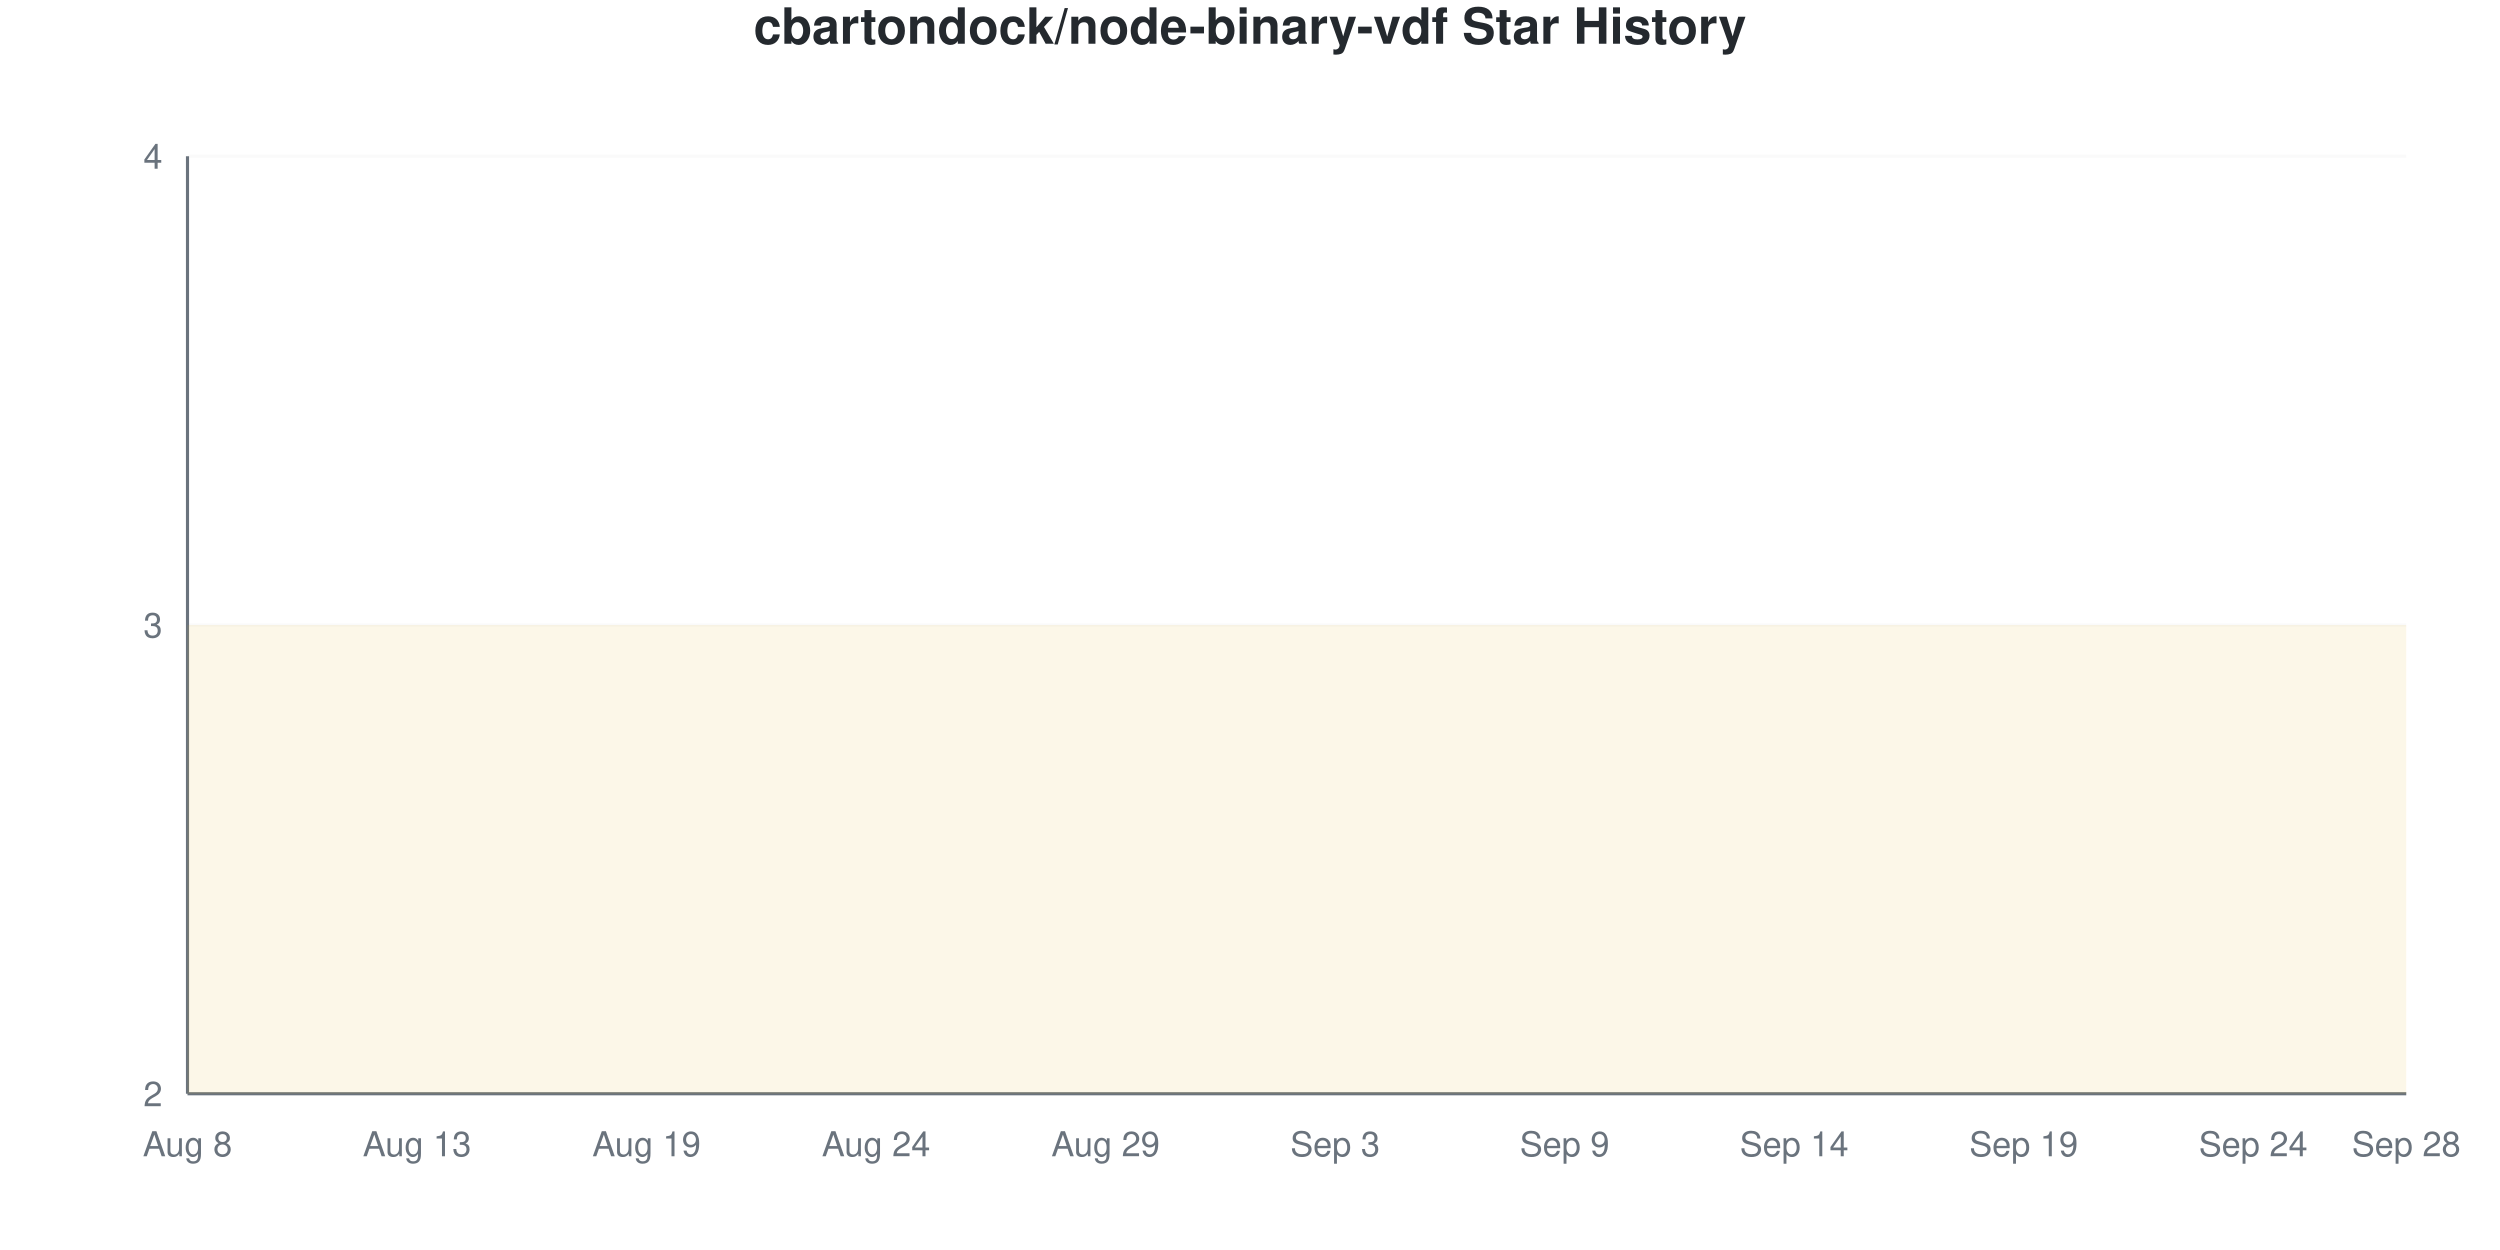
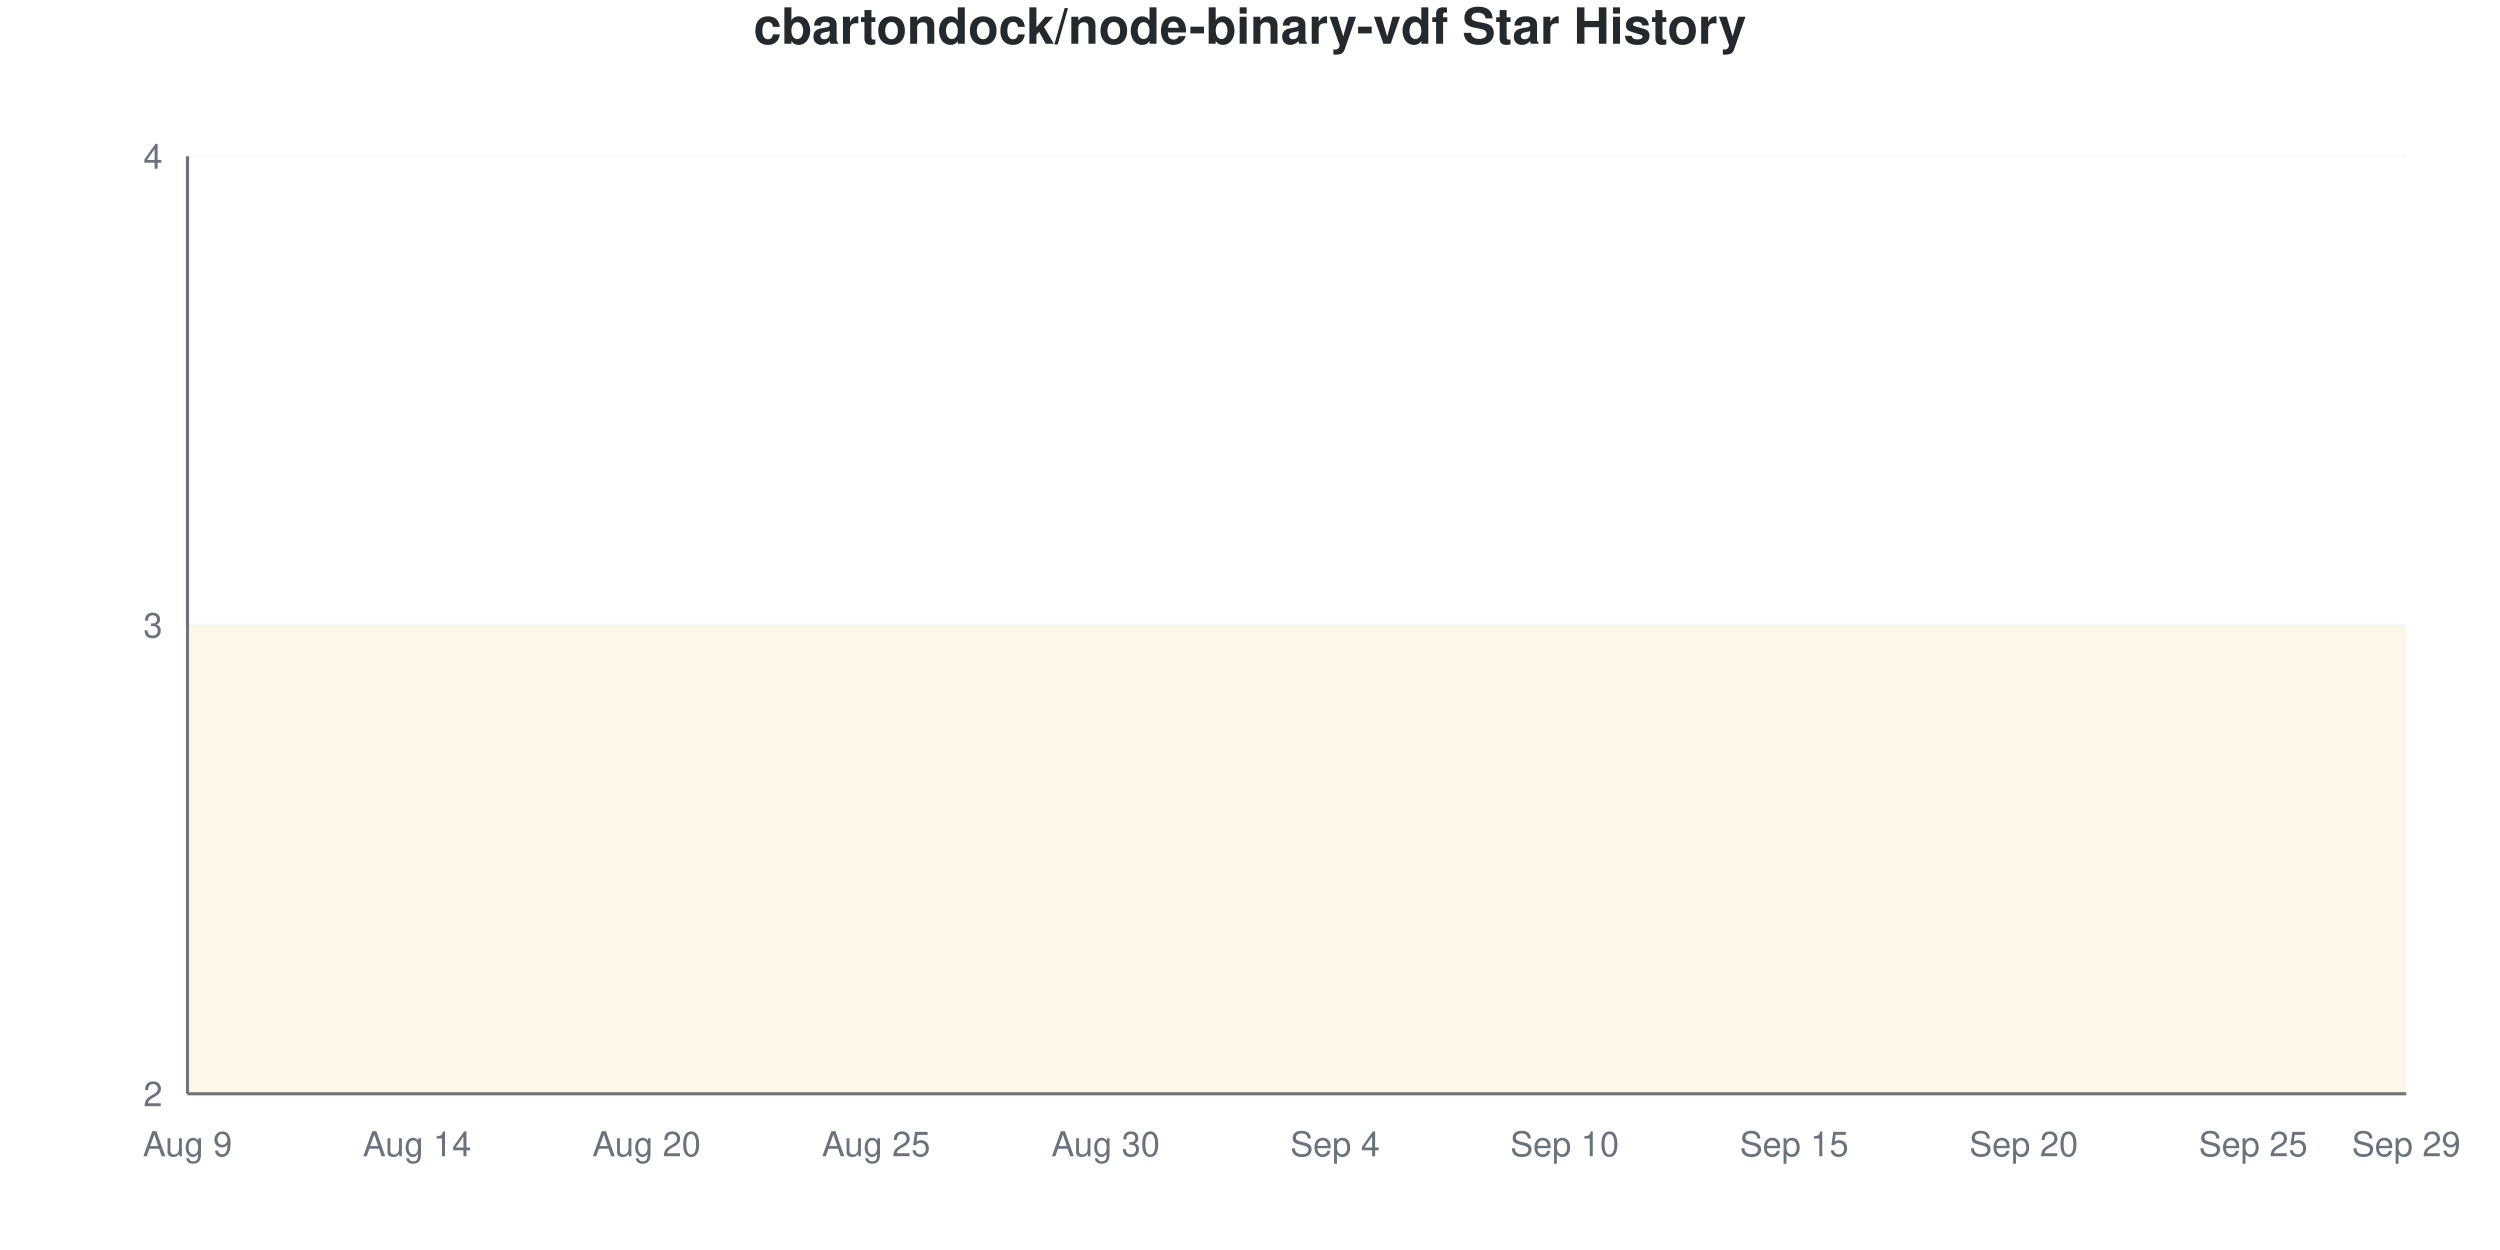
<svg xmlns="http://www.w3.org/2000/svg" viewBox="0 0 800 400" width="800" height="400">
  <style>
    @keyframes drawLine {
      to { stroke-dashoffset: 0; }
    }
    @keyframes fadeInPoint {
      from { opacity: 0; }
      to { opacity: 1; }
    }
    .data-line-0 {
      stroke-dasharray: 1290;
      stroke-dashoffset: 1290;
      animation: drawLine 2s ease-out forwards;
    }
    .data-point {
      opacity: 0;
      animation: fadeInPoint 0.5s ease-out forwards;
    }
    .chart-bg { fill: #fff; }
    .chart-text { fill: #24292e; }
    .chart-muted { fill: #6a737d; }
    .chart-grid { stroke: #eee; }
    .chart-axis { stroke: #6a737d; }
    @media (prefers-color-scheme: dark) {
      .chart-bg { fill: #0d1117; }
      .chart-text { fill: #e6edf3; }
      .chart-muted { fill: #8b949e; }
      .chart-grid { stroke: #21262d; }
      .chart-axis { stroke: #8b949e; }
    }
  </style>
  <rect width="800" height="400" class="chart-bg" />
  <text x="400" y="14" text-anchor="middle" class="chart-text" font-size="16" font-weight="bold" font-family="-apple-system, BlinkMacSystemFont, 'Segoe UI', Helvetica, Arial, sans-serif">cbartondock/node-binary-vdf Star History</text>
  <g class="grid">
    <line x1="60" y1="350" x2="770" y2="350" class="chart-grid" stroke-opacity="0.3" />
    <text x="52" y="354" text-anchor="end" class="chart-muted" font-size="11" font-family="-apple-system, BlinkMacSystemFont, 'Segoe UI', Helvetica, Arial, sans-serif">2</text>
    <line x1="60" y1="200" x2="770" y2="200" class="chart-grid" stroke-opacity="0.3" />
    <text x="52" y="204" text-anchor="end" class="chart-muted" font-size="11" font-family="-apple-system, BlinkMacSystemFont, 'Segoe UI', Helvetica, Arial, sans-serif">3</text>
    <line x1="60" y1="50" x2="770" y2="50" class="chart-grid" stroke-opacity="0.3" />
    <text x="52" y="54" text-anchor="end" class="chart-muted" font-size="11" font-family="-apple-system, BlinkMacSystemFont, 'Segoe UI', Helvetica, Arial, sans-serif">4</text>
  </g>
  <g class="milestones">
    
  </g>
  <g class="x-axis">
-     <text x="60" y="370" text-anchor="middle" class="chart-muted" font-size="11" font-family="-apple-system, BlinkMacSystemFont, 'Segoe UI', Helvetica, Arial, sans-serif">Aug 8</text>
-     <text x="133.448" y="370" text-anchor="middle" class="chart-muted" font-size="11" font-family="-apple-system, BlinkMacSystemFont, 'Segoe UI', Helvetica, Arial, sans-serif">Aug 13</text>
-     <text x="206.897" y="370" text-anchor="middle" class="chart-muted" font-size="11" font-family="-apple-system, BlinkMacSystemFont, 'Segoe UI', Helvetica, Arial, sans-serif">Aug 19</text>
-     <text x="280.345" y="370" text-anchor="middle" class="chart-muted" font-size="11" font-family="-apple-system, BlinkMacSystemFont, 'Segoe UI', Helvetica, Arial, sans-serif">Aug 24</text>
-     <text x="353.793" y="370" text-anchor="middle" class="chart-muted" font-size="11" font-family="-apple-system, BlinkMacSystemFont, 'Segoe UI', Helvetica, Arial, sans-serif">Aug 29</text>
-     <text x="427.241" y="370" text-anchor="middle" class="chart-muted" font-size="11" font-family="-apple-system, BlinkMacSystemFont, 'Segoe UI', Helvetica, Arial, sans-serif">Sep 3</text>
-     <text x="500.69" y="370" text-anchor="middle" class="chart-muted" font-size="11" font-family="-apple-system, BlinkMacSystemFont, 'Segoe UI', Helvetica, Arial, sans-serif">Sep 9</text>
-     <text x="574.138" y="370" text-anchor="middle" class="chart-muted" font-size="11" font-family="-apple-system, BlinkMacSystemFont, 'Segoe UI', Helvetica, Arial, sans-serif">Sep 14</text>
-     <text x="647.586" y="370" text-anchor="middle" class="chart-muted" font-size="11" font-family="-apple-system, BlinkMacSystemFont, 'Segoe UI', Helvetica, Arial, sans-serif">Sep 19</text>
-     <text x="721.034" y="370" text-anchor="middle" class="chart-muted" font-size="11" font-family="-apple-system, BlinkMacSystemFont, 'Segoe UI', Helvetica, Arial, sans-serif">Sep 24</text>
-     <text x="770" y="370" text-anchor="middle" class="chart-muted" font-size="11" font-family="-apple-system, BlinkMacSystemFont, 'Segoe UI', Helvetica, Arial, sans-serif">Sep 28</text>
+     <text x="60" y="370" text-anchor="middle" class="chart-muted" font-size="11" font-family="-apple-system, BlinkMacSystemFont, 'Segoe UI', Helvetica, Arial, sans-serif">Aug 9</text>
+     <text x="133.448" y="370" text-anchor="middle" class="chart-muted" font-size="11" font-family="-apple-system, BlinkMacSystemFont, 'Segoe UI', Helvetica, Arial, sans-serif">Aug 14</text>
+     <text x="206.897" y="370" text-anchor="middle" class="chart-muted" font-size="11" font-family="-apple-system, BlinkMacSystemFont, 'Segoe UI', Helvetica, Arial, sans-serif">Aug 20</text>
+     <text x="280.345" y="370" text-anchor="middle" class="chart-muted" font-size="11" font-family="-apple-system, BlinkMacSystemFont, 'Segoe UI', Helvetica, Arial, sans-serif">Aug 25</text>
+     <text x="353.793" y="370" text-anchor="middle" class="chart-muted" font-size="11" font-family="-apple-system, BlinkMacSystemFont, 'Segoe UI', Helvetica, Arial, sans-serif">Aug 30</text>
+     <text x="427.241" y="370" text-anchor="middle" class="chart-muted" font-size="11" font-family="-apple-system, BlinkMacSystemFont, 'Segoe UI', Helvetica, Arial, sans-serif">Sep 4</text>
+     <text x="500.69" y="370" text-anchor="middle" class="chart-muted" font-size="11" font-family="-apple-system, BlinkMacSystemFont, 'Segoe UI', Helvetica, Arial, sans-serif">Sep 10</text>
+     <text x="574.138" y="370" text-anchor="middle" class="chart-muted" font-size="11" font-family="-apple-system, BlinkMacSystemFont, 'Segoe UI', Helvetica, Arial, sans-serif">Sep 15</text>
+     <text x="647.586" y="370" text-anchor="middle" class="chart-muted" font-size="11" font-family="-apple-system, BlinkMacSystemFont, 'Segoe UI', Helvetica, Arial, sans-serif">Sep 20</text>
+     <text x="721.034" y="370" text-anchor="middle" class="chart-muted" font-size="11" font-family="-apple-system, BlinkMacSystemFont, 'Segoe UI', Helvetica, Arial, sans-serif">Sep 25</text>
+     <text x="770" y="370" text-anchor="middle" class="chart-muted" font-size="11" font-family="-apple-system, BlinkMacSystemFont, 'Segoe UI', Helvetica, Arial, sans-serif">Sep 29</text>
  </g>
  <line x1="60" y1="50" x2="60" y2="350" class="chart-axis" stroke-width="1" />
  <line x1="60" y1="350" x2="770" y2="350" class="chart-axis" stroke-width="1" />
  <path d="M60,350 L60,200 C68.161,200 76.322,200 84.483,200 C92.644,200 100.805,200 108.966,200 C117.126,200 125.287,200 133.448,200 C141.609,200 149.77,200 157.931,200 C166.092,200 174.253,200 182.414,200 C190.575,200 198.736,200 206.897,200 C215.057,200 223.218,200 231.379,200 C239.54,200 247.701,200 255.862,200 C264.023,200 272.184,200 280.345,200 C288.506,200 296.667,200 304.828,200 C312.989,200 321.149,200 329.31,200 C337.471,200 345.632,200 353.793,200 C361.954,200 370.115,200 378.276,200 C386.437,200 394.598,200 402.759,200 C410.92,200 419.08,200 427.241,200 C435.402,200 443.563,200 451.724,200 C459.885,200 468.046,200 476.207,200 C484.368,200 492.529,200 500.69,200 C508.851,200 517.011,200 525.172,200 C533.333,200 541.494,200 549.655,200 C557.816,200 565.977,200 574.138,200 C582.299,200 590.46,200 598.621,200 C606.782,200 614.943,200 623.103,200 C631.264,200 639.425,200 647.586,200 C655.747,200 663.908,200 672.069,200 C680.23,200 688.391,200 696.552,200 C704.713,200 712.874,200 721.034,200 C729.195,200 737.356,200 745.517,200 C753.678,200 761.839,200 770,200 L770,350 L60,350 Z" fill="#dfb317" fill-opacity="0.1" />
  <path d="M60,350 L60,200 C68.161,200 76.322,200 84.483,200 C92.644,200 100.805,200 108.966,200 C117.126,200 125.287,200 133.448,200 C141.609,200 149.77,200 157.931,200 C166.092,200 174.253,200 182.414,200 C190.575,200 198.736,200 206.897,200 C215.057,200 223.218,200 231.379,200 C239.54,200 247.701,200 255.862,200 C264.023,200 272.184,200 280.345,200 C288.506,200 296.667,200 304.828,200 C312.989,200 321.149,200 329.31,200 C337.471,200 345.632,200 353.793,200 C361.954,200 370.115,200 378.276,200 C386.437,200 394.598,200 402.759,200 C410.92,200 419.08,200 427.241,200 C435.402,200 443.563,200 451.724,200 C459.885,200 468.046,200 476.207,200 C484.368,200 492.529,200 500.69,200 C508.851,200 517.011,200 525.172,200 C533.333,200 541.494,200 549.655,200 C557.816,200 565.977,200 574.138,200 C582.299,200 590.46,200 598.621,200 C606.782,200 614.943,200 623.103,200 C631.264,200 639.425,200 647.586,200 C655.747,200 663.908,200 672.069,200 C680.23,200 688.391,200 696.552,200 C704.713,200 712.874,200 721.034,200 C729.195,200 737.356,200 745.517,200 C753.678,200 761.839,200 770,200" fill="none" stroke="#dfb317" stroke-width="2.5" class="data-line-0" />
  <g class="points">
    <circle cx="60" cy="200" r="4" fill="#dfb317" class="data-point" style="animation-delay: 1.50s" />
    <circle cx="84.483" cy="200" r="4" fill="#dfb317" class="data-point" style="animation-delay: 1.55s" />
    <circle cx="108.966" cy="200" r="4" fill="#dfb317" class="data-point" style="animation-delay: 1.60s" />
    <circle cx="133.448" cy="200" r="4" fill="#dfb317" class="data-point" style="animation-delay: 1.65s" />
    <circle cx="157.931" cy="200" r="4" fill="#dfb317" class="data-point" style="animation-delay: 1.70s" />
    <circle cx="182.414" cy="200" r="4" fill="#dfb317" class="data-point" style="animation-delay: 1.75s" />
    <circle cx="206.897" cy="200" r="4" fill="#dfb317" class="data-point" style="animation-delay: 1.80s" />
    <circle cx="231.379" cy="200" r="4" fill="#dfb317" class="data-point" style="animation-delay: 1.85s" />
    <circle cx="255.862" cy="200" r="4" fill="#dfb317" class="data-point" style="animation-delay: 1.90s" />
    <circle cx="280.345" cy="200" r="4" fill="#dfb317" class="data-point" style="animation-delay: 1.95s" />
    <circle cx="304.828" cy="200" r="4" fill="#dfb317" class="data-point" style="animation-delay: 2.00s" />
    <circle cx="329.31" cy="200" r="4" fill="#dfb317" class="data-point" style="animation-delay: 2.05s" />
    <circle cx="353.793" cy="200" r="4" fill="#dfb317" class="data-point" style="animation-delay: 2.10s" />
    <circle cx="378.276" cy="200" r="4" fill="#dfb317" class="data-point" style="animation-delay: 2.15s" />
    <circle cx="402.759" cy="200" r="4" fill="#dfb317" class="data-point" style="animation-delay: 2.20s" />
    <circle cx="427.241" cy="200" r="4" fill="#dfb317" class="data-point" style="animation-delay: 2.25s" />
    <circle cx="451.724" cy="200" r="4" fill="#dfb317" class="data-point" style="animation-delay: 2.30s" />
    <circle cx="476.207" cy="200" r="4" fill="#dfb317" class="data-point" style="animation-delay: 2.35s" />
    <circle cx="500.69" cy="200" r="4" fill="#dfb317" class="data-point" style="animation-delay: 2.40s" />
    <circle cx="525.172" cy="200" r="4" fill="#dfb317" class="data-point" style="animation-delay: 2.45s" />
    <circle cx="549.655" cy="200" r="4" fill="#dfb317" class="data-point" style="animation-delay: 2.50s" />
    <circle cx="574.138" cy="200" r="4" fill="#dfb317" class="data-point" style="animation-delay: 2.55s" />
    <circle cx="598.621" cy="200" r="4" fill="#dfb317" class="data-point" style="animation-delay: 2.60s" />
    <circle cx="623.103" cy="200" r="4" fill="#dfb317" class="data-point" style="animation-delay: 2.65s" />
    <circle cx="647.586" cy="200" r="4" fill="#dfb317" class="data-point" style="animation-delay: 2.70s" />
    <circle cx="672.069" cy="200" r="4" fill="#dfb317" class="data-point" style="animation-delay: 2.75s" />
    <circle cx="696.552" cy="200" r="4" fill="#dfb317" class="data-point" style="animation-delay: 2.80s" />
    <circle cx="721.034" cy="200" r="4" fill="#dfb317" class="data-point" style="animation-delay: 2.85s" />
    <circle cx="745.517" cy="200" r="4" fill="#dfb317" class="data-point" style="animation-delay: 2.90s" />
    <circle cx="770" cy="200" r="4" fill="#dfb317" class="data-point" style="animation-delay: 2.95s" />
  </g>
</svg>
